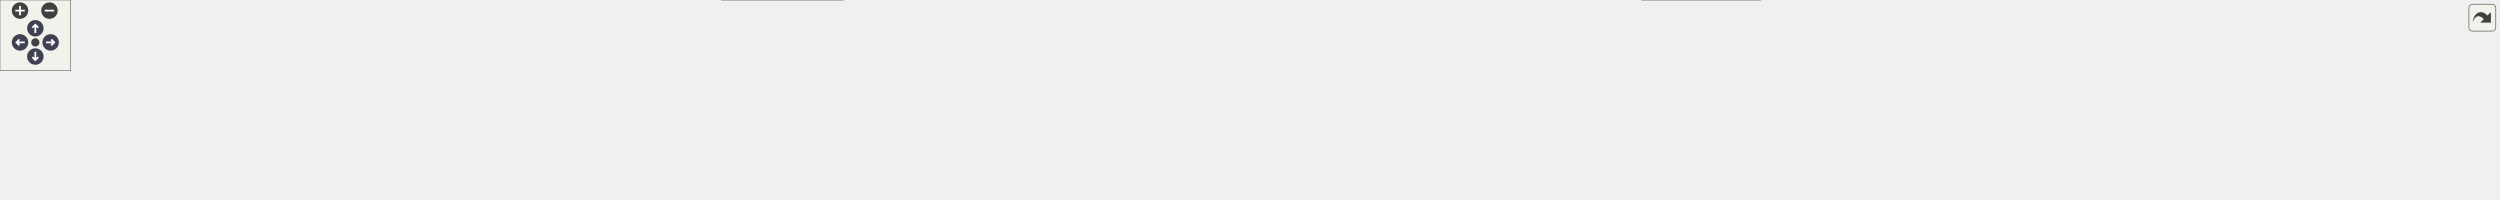
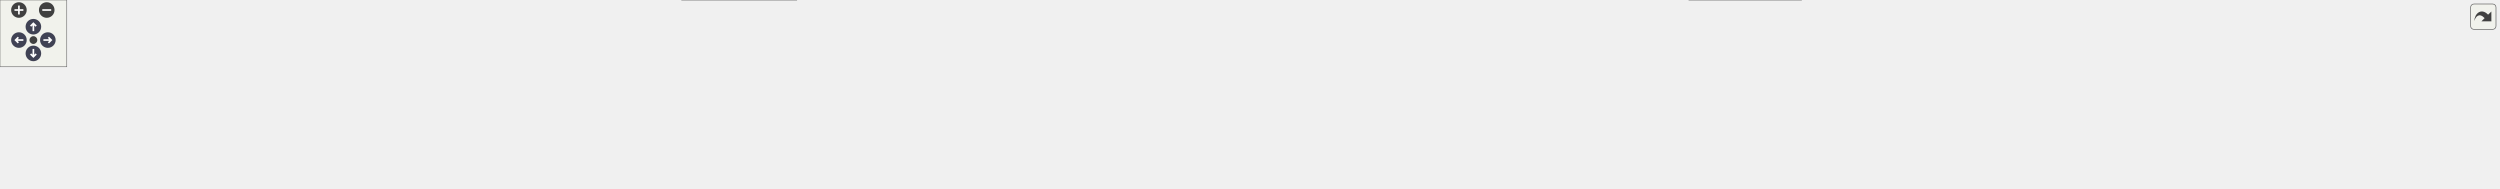
<svg xmlns="http://www.w3.org/2000/svg" xmlns:xlink="http://www.w3.org/1999/xlink" id="main" version="1.1" xml:space="preserve">
  <style type="text/css">
.node, .edge {opacity: 0.7;}
.node.selected, .edge.selected {opacity: 1;}
.edge:hover path { stroke: red; }
.edge:hover polygon { stroke: red; fill: red; }
</style>
  <defs>
    <circle id="rim" cx="0" cy="0" r="7" />
    <circle id="rim2" cx="0" cy="0" r="3.5" />
    <g id="zoomPlus">
      <use xlink:href="#rim" fill="#404040">
        <set attributeName="fill" to="#808080" begin="zoomplus.mouseover" end="zoomplus.mouseout" />
      </use>
      <path d="M-4,0h8M0,-4v8" fill="none" stroke="white" stroke-width="1.5" pointer-events="none" />
    </g>
    <g id="zoomMin">
      <use xlink:href="#rim" fill="#404040">
        <set attributeName="fill" to="#808080" begin="zoomminus.mouseover" end="zoomminus.mouseout" />
      </use>
      <path d="M-4,0h8" fill="none" stroke="white" stroke-width="1.5" pointer-events="none" />
    </g>
    <g id="arrowUp" transform="translate(30 24)">
      <use xlink:href="#rim" />
      <path pointer-events="none" fill="none" stroke="white" stroke-width="1.5" d="M0,-3.0v7 M-2.5,-0.5L0,-3.0L2.5,-0.5" />
    </g>
    <g id="arrowRight" transform="rotate(90) translate(36 -43)">
      <use xlink:href="#rim" />
      <path pointer-events="none" fill="none" stroke="white" stroke-width="1.5" d="M0,-3.0v7 M-2.5,-0.5L0,-3.0L2.5,-0.5" />
    </g>
    <g id="arrowDown" transform="rotate(180) translate(-30 -48)">
      <use xlink:href="#rim" />
      <path pointer-events="none" fill="none" stroke="white" stroke-width="1.5" d="M0,-3.0v7 M-2.5,-0.5L0,-3.0L2.5,-0.5" />
    </g>
    <g id="arrowLeft" transform="rotate(270) translate(-36 17)">
      <use xlink:href="#rim" />
      <path pointer-events="none" fill="none" stroke="white" stroke-width="1.5" d="M0,-3.0v7 M-2.5,-0.5L0,-3.0L2.5,-0.5" />
    </g>
    <g id="resetDef">
      <use xlink:href="#rim2" fill="#404040">
        <set attributeName="fill" to="#808080" begin="reset.mouseover" end="reset.mouseout" />
      </use>
    </g>
  </defs>
  <svg id="graph" class="graph">
    <g id="viewport">
      <g id="Node000001" class="node">
        <g id="a_Node000001">
          <a xlink:title=" ">
-             <polygon fill="#999999" stroke="#666666" points="1095.25,-108.25 989.25,-108.25 989.25,-77.75 1095.25,-77.75 1095.25,-108.25" />
-             <text text-anchor="start" x="997.25" y="-94.75" font-family="Helvetica,sans-Serif" font-size="10.00">firmware/source/g4</text>
-             <text text-anchor="middle" x="1042.25" y="-83.5" font-family="Helvetica,sans-Serif" font-size="10.00">_testing/g4_testing.h</text>
+             <polygon fill="#999999" stroke="#666666" points="1158.25,-108.25 1052.25,-108.25 1052.25,-77.75 1158.25,-77.75 1158.25,-108.25" />
+             <text text-anchor="start" x="1060.25" y="-94.75" font-family="Helvetica,sans-Serif" font-size="10.00">firmware/source/g4</text>
+             <text text-anchor="middle" x="1105.25" y="-83.5" font-family="Helvetica,sans-Serif" font-size="10.00">_testing/g4_testing.h</text>
          </a>
        </g>
      </g>
      <g id="Node000002" class="node">
        <g id="a_Node000002">
          <a xlink:href="adc__test_8c.html" target="_top" xlink:title="G4 ADC loopback test verifying end-to-end conversion accuracy.">
            <polygon fill="white" stroke="#666666" points="98.5,-36.12 0,-36.12 0,-5.62 98.5,-5.62 98.5,-36.12" />
            <text text-anchor="start" x="8" y="-22.62" font-family="Helvetica,sans-Serif" font-size="10.00">firmware/source/g4</text>
            <text text-anchor="middle" x="49.25" y="-11.38" font-family="Helvetica,sans-Serif" font-size="10.00">_testing/adc_test.c</text>
          </a>
        </g>
      </g>
      <g id="edge1_Node000001_Node000002" class="edge">
        <g id="a_edge1_Node000001_Node000002">
          <a xlink:title=" ">
-             <path fill="none" stroke="#63b8ff" d="M977.55,-90.8C794.49,-87.03 275.32,-73.77 108.25,-41.75 101.56,-40.47 94.59,-38.61 87.89,-36.55" />
-             <polygon fill="#63b8ff" stroke="#63b8ff" points="977.28,-94.29 987.35,-91 977.42,-87.29 977.28,-94.29" />
+             <path fill="none" stroke="#63b8ff" d="M1040.82,-91.06C849.69,-87.9 288.04,-75.89 108.25,-41.75 101.56,-40.48 94.59,-38.63 87.88,-36.57" />
+             <polygon fill="#63b8ff" stroke="#63b8ff" points="1040.49,-94.55 1050.55,-91.22 1040.61,-87.55 1040.49,-94.55" />
          </a>
        </g>
      </g>
      <g id="Node000003" class="node">
        <g id="a_Node000003">
          <a xlink:href="blinky_8c.html" target="_top" xlink:title=" ">
            <polygon fill="white" stroke="#666666" points="215.5,-36.12 117,-36.12 117,-5.62 215.5,-5.62 215.5,-36.12" />
            <text text-anchor="start" x="125" y="-22.62" font-family="Helvetica,sans-Serif" font-size="10.00">firmware/source/g4</text>
            <text text-anchor="middle" x="166.25" y="-11.38" font-family="Helvetica,sans-Serif" font-size="10.00">_testing/blinky.c</text>
          </a>
        </g>
      </g>
      <g id="edge2_Node000001_Node000003" class="edge">
        <g id="a_edge2_Node000001_Node000003">
          <a xlink:title=" ">
-             <path fill="none" stroke="#63b8ff" d="M977.91,-90.28C811.2,-85.46 368.18,-70.29 224.25,-41.75 217.78,-40.47 211.04,-38.64 204.54,-36.61" />
-             <polygon fill="#63b8ff" stroke="#63b8ff" points="977.35,-93.76 987.45,-90.55 977.55,-86.77 977.35,-93.76" />
+             <path fill="none" stroke="#63b8ff" d="M1040.63,-90.6C864.83,-86.43 380.66,-72.41 224.25,-41.75 217.67,-40.46 210.82,-38.6 204.22,-36.53" />
+             <polygon fill="#63b8ff" stroke="#63b8ff" points="1040.41,-94.1 1050.49,-90.83 1040.57,-87.1 1040.41,-94.1" />
          </a>
        </g>
      </g>
      <g id="Node000004" class="node">
        <g id="a_Node000004">
          <a xlink:href="busoff__test_8c.html" target="_top" xlink:title=" ">
            <polygon fill="white" stroke="#666666" points="342.75,-36.12 233.75,-36.12 233.75,-5.62 342.75,-5.62 342.75,-36.12" />
            <text text-anchor="start" x="241.75" y="-22.62" font-family="Helvetica,sans-Serif" font-size="10.00">firmware/source/g4</text>
            <text text-anchor="middle" x="288.25" y="-11.38" font-family="Helvetica,sans-Serif" font-size="10.00">_testing/busoff_test.c</text>
          </a>
        </g>
      </g>
      <g id="edge3_Node000001_Node000004" class="edge">
        <g id="a_edge3_Node000001_Node000004">
          <a xlink:title=" ">
-             <path fill="none" stroke="#63b8ff" d="M977.49,-92.19C854.52,-91.46 579.19,-84.67 352.25,-41.75 345.28,-40.43 337.99,-38.61 330.94,-36.61" />
-             <polygon fill="#63b8ff" stroke="#63b8ff" points="977.38,-95.69 987.4,-92.23 977.42,-88.69 977.38,-95.69" />
+             <path fill="none" stroke="#63b8ff" d="M1040.37,-92.76C909.21,-93.17 603.58,-88.49 352.25,-41.75 345.16,-40.43 337.75,-38.59 330.59,-36.55" />
+             <polygon fill="#63b8ff" stroke="#63b8ff" points="1040.27,-96.26 1050.25,-92.71 1040.24,-89.26 1040.27,-96.26" />
          </a>
        </g>
      </g>
      <g id="Node000005" class="node">
        <g id="a_Node000005">
          <a xlink:href="canpiler__test_8c.html" target="_top" xlink:title=" ">
            <polygon fill="white" stroke="#666666" points="477.5,-36.12 361,-36.12 361,-5.62 477.5,-5.62 477.5,-36.12" />
            <text text-anchor="start" x="369" y="-22.62" font-family="Helvetica,sans-Serif" font-size="10.00">firmware/source/g4</text>
            <text text-anchor="middle" x="419.25" y="-11.38" font-family="Helvetica,sans-Serif" font-size="10.00">_testing/canpiler_test.c</text>
          </a>
        </g>
      </g>
      <g id="edge4_Node000001_Node000005" class="edge">
        <g id="a_edge4_Node000001_Node000005">
          <a xlink:title=" ">
-             <path fill="none" stroke="#63b8ff" d="M977.73,-90.21C873.67,-86.43 662.7,-75.01 487.25,-41.75 480,-40.38 472.41,-38.55 465.04,-36.57" />
-             <polygon fill="#63b8ff" stroke="#63b8ff" points="977.35,-93.7 987.46,-90.56 977.59,-86.71 977.35,-93.7" />
+             <path fill="none" stroke="#63b8ff" d="M1040.67,-91.05C927.6,-88.44 686.81,-78.63 487.25,-41.75 479.87,-40.39 472.15,-38.54 464.67,-36.53" />
+             <polygon fill="#63b8ff" stroke="#63b8ff" points="1040.28,-94.55 1050.35,-91.27 1040.43,-87.55 1040.28,-94.55" />
          </a>
        </g>
      </g>
      <g id="Node000006" class="node">
        <g id="a_Node000006">
          <a xlink:href="crc__test_8c.html" target="_top" xlink:title=" ">
            <polygon fill="white" stroke="#666666" points="594.5,-36.12 496,-36.12 496,-5.62 594.5,-5.62 594.5,-36.12" />
            <text text-anchor="start" x="504" y="-22.62" font-family="Helvetica,sans-Serif" font-size="10.00">firmware/source/g4</text>
            <text text-anchor="middle" x="545.25" y="-11.38" font-family="Helvetica,sans-Serif" font-size="10.00">_testing/crc_test.c</text>
          </a>
        </g>
      </g>
      <g id="edge5_Node000001_Node000006" class="edge">
        <g id="a_edge5_Node000001_Node000006">
          <a xlink:title=" ">
-             <path fill="none" stroke="#63b8ff" d="M977.48,-88.97C891.19,-83.94 734.17,-71.31 603.25,-41.75 597.12,-40.37 590.74,-38.57 584.54,-36.61" />
-             <polygon fill="#63b8ff" stroke="#63b8ff" points="977.23,-92.46 987.41,-89.53 977.63,-85.47 977.23,-92.46" />
+             <path fill="none" stroke="#63b8ff" d="M1040.57,-90.27C944.24,-86.64 757.84,-75.5 603.25,-41.75 597.01,-40.39 590.51,-38.57 584.21,-36.59" />
+             <polygon fill="#63b8ff" stroke="#63b8ff" points="1040.23,-93.76 1050.35,-90.63 1040.48,-86.77 1040.23,-93.76" />
          </a>
        </g>
      </g>
      <g id="Node000007" class="node">
        <g id="a_Node000007">
          <a xlink:href="diagnostics__test_8c.html" target="_top" xlink:title=" ">
            <polygon fill="white" stroke="#666666" points="715.75,-41.75 612.75,-41.75 612.75,0 715.75,0 715.75,-41.75" />
            <text text-anchor="start" x="620.75" y="-28.25" font-family="Helvetica,sans-Serif" font-size="10.00">firmware/source/g4</text>
            <text text-anchor="start" x="620.75" y="-17" font-family="Helvetica,sans-Serif" font-size="10.00">_testing/diagnostics</text>
            <text text-anchor="middle" x="664.25" y="-5.75" font-family="Helvetica,sans-Serif" font-size="10.00">_test.c</text>
          </a>
        </g>
      </g>
      <g id="edge6_Node000001_Node000007" class="edge">
        <g id="a_edge6_Node000001_Node000007">
          <a xlink:title=" ">
-             <path fill="none" stroke="#63b8ff" d="M977.83,-84.81C913.36,-76.92 811.62,-62.53 725.25,-41.75 722.22,-41.02 719.12,-40.21 716,-39.35" />
-             <polygon fill="#63b8ff" stroke="#63b8ff" points="977.17,-88.26 987.52,-85.98 978.01,-81.31 977.17,-88.26" />
+             <path fill="none" stroke="#63b8ff" d="M1040.55,-87.08C964.41,-80.47 834.51,-66.55 725.25,-41.75 722.21,-41.06 719.1,-40.28 715.98,-39.45" />
+             <polygon fill="#63b8ff" stroke="#63b8ff" points="1040.07,-90.56 1050.33,-87.92 1040.66,-83.58 1040.07,-90.56" />
          </a>
        </g>
      </g>
      <g id="Node000008" class="node">
        <g id="a_Node000008">
          <a xlink:href="fdcan__test_8c.html" target="_top" xlink:title=" ">
            <polygon fill="white" stroke="#666666" points="840.62,-36.12 733.88,-36.12 733.88,-5.62 840.62,-5.62 840.62,-36.12" />
            <text text-anchor="start" x="741.88" y="-22.62" font-family="Helvetica,sans-Serif" font-size="10.00">firmware/source/g4</text>
            <text text-anchor="middle" x="787.25" y="-11.38" font-family="Helvetica,sans-Serif" font-size="10.00">_testing/fdcan_test.c</text>
          </a>
        </g>
      </g>
      <g id="edge7_Node000001_Node000008" class="edge">
        <g id="a_edge7_Node000001_Node000008">
          <a xlink:title=" ">
-             <path fill="none" stroke="#63b8ff" d="M977.96,-76.21C940.31,-66.73 891.92,-54.13 849.25,-41.75 843.71,-40.14 837.92,-38.39 832.2,-36.61" />
-             <polygon fill="#63b8ff" stroke="#63b8ff" points="976.77,-79.52 987.32,-78.56 978.47,-72.73 976.77,-79.52" />
+             <path fill="none" stroke="#63b8ff" d="M1040.82,-81.49C988.77,-72.5 913.81,-58.37 849.25,-41.75 843.23,-40.2 836.93,-38.4 830.76,-36.52" />
+             <polygon fill="#63b8ff" stroke="#63b8ff" points="1039.95,-84.9 1050.4,-83.14 1041.14,-78 1039.95,-84.9" />
          </a>
        </g>
      </g>
      <g id="Node000009" class="node">
        <g id="a_Node000009">
          <a xlink:href="freertos__test_8c.html" target="_top" xlink:title=" ">
            <polygon fill="white" stroke="#666666" points="974.12,-36.12 858.38,-36.12 858.38,-5.62 974.12,-5.62 974.12,-36.12" />
            <text text-anchor="start" x="866.38" y="-22.62" font-family="Helvetica,sans-Serif" font-size="10.00">firmware/source/g4</text>
            <text text-anchor="middle" x="916.25" y="-11.38" font-family="Helvetica,sans-Serif" font-size="10.00">_testing/freertos_test.c</text>
          </a>
        </g>
      </g>
      <g id="edge8_Node000001_Node000009" class="edge">
        <g id="a_edge8_Node000001_Node000009">
          <a xlink:title=" ">
-             <path fill="none" stroke="#63b8ff" d="M1006.02,-71.84C985.78,-60.57 961.02,-46.79 942.63,-36.56" />
-             <polygon fill="#63b8ff" stroke="#63b8ff" points="1004.07,-74.76 1014.51,-76.56 1007.48,-68.64 1004.07,-74.76" />
+             <path fill="none" stroke="#63b8ff" d="M1055.02,-73.36C1023.96,-61.84 984.66,-47.26 955.82,-36.56" />
+             <polygon fill="#63b8ff" stroke="#63b8ff" points="1053.62,-76.58 1064.21,-76.77 1056.05,-70.01 1053.62,-76.58" />
          </a>
        </g>
      </g>
      <g id="Node000010" class="node">
        <g id="a_Node000010">
-           <a xlink:href="gpio__test_8c.html" target="_top" xlink:title=" ">
-             <polygon fill="white" stroke="#666666" points="1092.62,-36.12 991.88,-36.12 991.88,-5.62 1092.62,-5.62 1092.62,-36.12" />
-             <text text-anchor="start" x="999.88" y="-22.62" font-family="Helvetica,sans-Serif" font-size="10.00">firmware/source/g4</text>
-             <text text-anchor="middle" x="1042.25" y="-11.38" font-family="Helvetica,sans-Serif" font-size="10.00">_testing/gpio_test.c</text>
+           <a xlink:href="g4__testing_8c.html" target="_top" xlink:title=" ">
+             <polygon fill="white" stroke="#666666" points="1098.25,-36.12 992.25,-36.12 992.25,-5.62 1098.25,-5.62 1098.25,-36.12" />
+             <text text-anchor="start" x="1000.25" y="-22.62" font-family="Helvetica,sans-Serif" font-size="10.00">firmware/source/g4</text>
+             <text text-anchor="middle" x="1045.25" y="-11.38" font-family="Helvetica,sans-Serif" font-size="10.00">_testing/g4_testing.c</text>
          </a>
        </g>
      </g>
      <g id="edge9_Node000001_Node000010" class="edge">
        <g id="a_edge9_Node000001_Node000010">
          <a xlink:title=" ">
-             <path fill="none" stroke="#63b8ff" d="M1042.25,-66.02C1042.25,-56.01 1042.25,-44.94 1042.25,-36.39" />
-             <polygon fill="#63b8ff" stroke="#63b8ff" points="1038.75,-65.96 1042.25,-75.96 1045.75,-65.96 1038.75,-65.96" />
+             <path fill="none" stroke="#63b8ff" d="M1085.54,-68.96C1076.35,-58.23 1065.71,-45.78 1057.67,-36.39" />
+             <polygon fill="#63b8ff" stroke="#63b8ff" points="1082.67,-71 1091.83,-76.32 1087.99,-66.45 1082.67,-71" />
          </a>
        </g>
      </g>
      <g id="Node000011" class="node">
        <g id="a_Node000011">
-           <a xlink:href="internal__flash_8c.html" target="_top" xlink:title=" ">
-             <polygon fill="white" stroke="#666666" points="1228.25,-36.12 1110.25,-36.12 1110.25,-5.62 1228.25,-5.62 1228.25,-36.12" />
-             <text text-anchor="start" x="1118.25" y="-22.62" font-family="Helvetica,sans-Serif" font-size="10.00">firmware/source/g4</text>
-             <text text-anchor="middle" x="1169.25" y="-11.38" font-family="Helvetica,sans-Serif" font-size="10.00">_testing/internal_flash.c</text>
+           <a xlink:href="gpio__test_8c.html" target="_top" xlink:title=" ">
+             <polygon fill="white" stroke="#666666" points="1216.62,-36.12 1115.88,-36.12 1115.88,-5.62 1216.62,-5.62 1216.62,-36.12" />
+             <text text-anchor="start" x="1123.88" y="-22.62" font-family="Helvetica,sans-Serif" font-size="10.00">firmware/source/g4</text>
+             <text text-anchor="middle" x="1166.25" y="-11.38" font-family="Helvetica,sans-Serif" font-size="10.00">_testing/gpio_test.c</text>
          </a>
        </g>
      </g>
      <g id="edge10_Node000001_Node000011" class="edge">
        <g id="a_edge10_Node000001_Node000011">
          <a xlink:title=" ">
-             <path fill="none" stroke="#63b8ff" d="M1078.77,-71.84C1099.17,-60.57 1124.13,-46.79 1142.66,-36.56" />
-             <polygon fill="#63b8ff" stroke="#63b8ff" points="1077.26,-68.67 1070.2,-76.57 1080.64,-74.8 1077.26,-68.67" />
+             <path fill="none" stroke="#63b8ff" d="M1125.29,-68.96C1134.63,-58.23 1145.45,-45.78 1153.63,-36.39" />
+             <polygon fill="#63b8ff" stroke="#63b8ff" points="1122.81,-66.49 1118.88,-76.33 1128.09,-71.08 1122.81,-66.49" />
          </a>
        </g>
      </g>
      <g id="Node000012" class="node">
        <g id="a_Node000012">
-           <a xlink:href="izze__imu__config_8c.html" target="_top" xlink:title=" ">
-             <polygon fill="white" stroke="#666666" points="1375.88,-36.12 1246.62,-36.12 1246.62,-5.62 1375.88,-5.62 1375.88,-36.12" />
-             <text text-anchor="start" x="1254.62" y="-22.62" font-family="Helvetica,sans-Serif" font-size="10.00">firmware/source/g4</text>
-             <text text-anchor="middle" x="1311.25" y="-11.38" font-family="Helvetica,sans-Serif" font-size="10.00">_testing/izze_imu_config.c</text>
+           <a xlink:href="internal__flash_8c.html" target="_top" xlink:title=" ">
+             <polygon fill="white" stroke="#666666" points="1352.25,-36.12 1234.25,-36.12 1234.25,-5.62 1352.25,-5.62 1352.25,-36.12" />
+             <text text-anchor="start" x="1242.25" y="-22.62" font-family="Helvetica,sans-Serif" font-size="10.00">firmware/source/g4</text>
+             <text text-anchor="middle" x="1293.25" y="-11.38" font-family="Helvetica,sans-Serif" font-size="10.00">_testing/internal_flash.c</text>
          </a>
        </g>
      </g>
      <g id="edge11_Node000001_Node000012" class="edge">
        <g id="a_edge11_Node000001_Node000012">
          <a xlink:title=" ">
-             <path fill="none" stroke="#63b8ff" d="M1106.59,-75.59C1144.62,-65.85 1193.71,-53.21 1237.25,-41.75 1243.55,-40.09 1250.16,-38.34 1256.71,-36.59" />
-             <polygon fill="#63b8ff" stroke="#63b8ff" points="1105.96,-72.14 1097.14,-78.01 1107.69,-78.93 1105.96,-72.14" />
+             <path fill="none" stroke="#63b8ff" d="M1155.22,-73.36C1186.11,-61.84 1225.2,-47.26 1253.89,-36.56" />
+             <polygon fill="#63b8ff" stroke="#63b8ff" points="1154.23,-70 1146.08,-76.77 1156.67,-76.55 1154.23,-70" />
          </a>
        </g>
      </g>
      <g id="Node000013" class="node">
        <g id="a_Node000013">
-           <a xlink:href="onboarding__2027_8c.html" target="_top" xlink:title=" ">
-             <polygon fill="white" stroke="#666666" points="1494.62,-41.75 1393.88,-41.75 1393.88,0 1494.62,0 1494.62,-41.75" />
-             <text text-anchor="start" x="1401.88" y="-28.25" font-family="Helvetica,sans-Serif" font-size="10.00">firmware/source/g4</text>
-             <text text-anchor="start" x="1401.88" y="-17" font-family="Helvetica,sans-Serif" font-size="10.00">_testing/onboarding</text>
-             <text text-anchor="middle" x="1444.25" y="-5.75" font-family="Helvetica,sans-Serif" font-size="10.00">_2027.c</text>
+           <a xlink:href="izze__imu__config_8c.html" target="_top" xlink:title=" ">
+             <polygon fill="white" stroke="#666666" points="1499.88,-36.12 1370.62,-36.12 1370.62,-5.62 1499.88,-5.62 1499.88,-36.12" />
+             <text text-anchor="start" x="1378.62" y="-22.62" font-family="Helvetica,sans-Serif" font-size="10.00">firmware/source/g4</text>
+             <text text-anchor="middle" x="1435.25" y="-11.38" font-family="Helvetica,sans-Serif" font-size="10.00">_testing/izze_imu_config.c</text>
          </a>
        </g>
      </g>
      <g id="edge12_Node000001_Node000013" class="edge">
        <g id="a_edge12_Node000001_Node000013">
          <a xlink:title=" ">
-             <path fill="none" stroke="#63b8ff" d="M1106.88,-86.03C1176.32,-78.8 1289.61,-64.67 1385.25,-41.75 1387.98,-41.1 1390.77,-40.37 1393.57,-39.59" />
-             <polygon fill="#63b8ff" stroke="#63b8ff" points="1106.79,-82.52 1097.2,-87.02 1107.51,-89.48 1106.79,-82.52" />
+             <path fill="none" stroke="#63b8ff" d="M1169.48,-80.66C1221.41,-71.18 1296.31,-56.83 1361.25,-41.75 1368.12,-40.16 1375.31,-38.37 1382.41,-36.54" />
+             <polygon fill="#63b8ff" stroke="#63b8ff" points="1169.13,-77.16 1159.92,-82.39 1170.38,-84.05 1169.13,-77.16" />
          </a>
        </g>
      </g>
      <g id="Node000014" class="node">
        <g id="a_Node000014">
-           <a xlink:href="pwm__testing_8c.html" target="_top" xlink:title="Test file for PWM on STM32G4.">
-             <polygon fill="white" stroke="#666666" points="1629.5,-36.12 1513,-36.12 1513,-5.62 1629.5,-5.62 1629.5,-36.12" />
-             <text text-anchor="start" x="1521" y="-22.62" font-family="Helvetica,sans-Serif" font-size="10.00">firmware/source/g4</text>
-             <text text-anchor="middle" x="1571.25" y="-11.38" font-family="Helvetica,sans-Serif" font-size="10.00">_testing/pwm_testing.c</text>
+           <a xlink:href="onboarding__2027_8c.html" target="_top" xlink:title=" ">
+             <polygon fill="white" stroke="#666666" points="1618.62,-41.75 1517.88,-41.75 1517.88,0 1618.62,0 1618.62,-41.75" />
+             <text text-anchor="start" x="1525.88" y="-28.25" font-family="Helvetica,sans-Serif" font-size="10.00">firmware/source/g4</text>
+             <text text-anchor="start" x="1525.88" y="-17" font-family="Helvetica,sans-Serif" font-size="10.00">_testing/onboarding</text>
+             <text text-anchor="middle" x="1568.25" y="-5.75" font-family="Helvetica,sans-Serif" font-size="10.00">_2027.c</text>
          </a>
        </g>
      </g>
      <g id="edge13_Node000001_Node000014" class="edge">
        <g id="a_edge13_Node000001_Node000014">
          <a xlink:title=" ">
-             <path fill="none" stroke="#63b8ff" d="M1106.94,-88.54C1196.63,-82.94 1363.5,-69.57 1503.25,-41.75 1510.37,-40.33 1517.82,-38.51 1525.06,-36.55" />
-             <polygon fill="#63b8ff" stroke="#63b8ff" points="1106.88,-85.04 1097.11,-89.14 1107.31,-92.03 1106.88,-85.04" />
+             <path fill="none" stroke="#63b8ff" d="M1169.86,-87.99C1250.21,-82.08 1391.19,-68.69 1509.25,-41.75 1511.99,-41.12 1514.78,-40.42 1517.59,-39.66" />
+             <polygon fill="#63b8ff" stroke="#63b8ff" points="1169.69,-84.49 1159.97,-88.7 1170.19,-91.47 1169.69,-84.49" />
          </a>
        </g>
      </g>
      <g id="Node000015" class="node">
        <g id="a_Node000015">
-           <a xlink:href="soc__ukf__test_8c.html" target="_top" xlink:title=" ">
-             <polygon fill="white" stroke="#666666" points="1764.88,-36.12 1647.62,-36.12 1647.62,-5.62 1764.88,-5.62 1764.88,-36.12" />
-             <text text-anchor="start" x="1655.62" y="-22.62" font-family="Helvetica,sans-Serif" font-size="10.00">firmware/source/g4</text>
-             <text text-anchor="middle" x="1706.25" y="-11.38" font-family="Helvetica,sans-Serif" font-size="10.00">_testing/soc_ukf_test.c</text>
+           <a xlink:href="pwm__testing_8c.html" target="_top" xlink:title="Test file for PWM on STM32G4.">
+             <polygon fill="white" stroke="#666666" points="1753.5,-36.12 1637,-36.12 1637,-5.62 1753.5,-5.62 1753.5,-36.12" />
+             <text text-anchor="start" x="1645" y="-22.62" font-family="Helvetica,sans-Serif" font-size="10.00">firmware/source/g4</text>
+             <text text-anchor="middle" x="1695.25" y="-11.38" font-family="Helvetica,sans-Serif" font-size="10.00">_testing/pwm_testing.c</text>
          </a>
        </g>
      </g>
      <g id="edge14_Node000001_Node000015" class="edge">
        <g id="a_edge14_Node000001_Node000015">
          <a xlink:title=" ">
-             <path fill="none" stroke="#63b8ff" d="M1106.97,-90.78C1217.02,-87.75 1447.23,-77.35 1638.25,-41.75 1645.5,-40.4 1653.09,-38.59 1660.46,-36.61" />
-             <polygon fill="#63b8ff" stroke="#63b8ff" points="1107.17,-87.27 1097.26,-91.03 1107.35,-94.27 1107.17,-87.27" />
+             <path fill="none" stroke="#63b8ff" d="M1170.03,-89.69C1269.26,-85.26 1464.5,-73.08 1627.25,-41.75 1634.5,-40.36 1642.08,-38.52 1649.45,-36.53" />
+             <polygon fill="#63b8ff" stroke="#63b8ff" points="1170.05,-86.18 1160.21,-90.11 1170.36,-93.17 1170.05,-86.18" />
          </a>
        </g>
      </g>
      <g id="Node000016" class="node">
        <g id="a_Node000016">
-           <a xlink:href="spi__test_8c.html" target="_top" xlink:title=" ">
-             <polygon fill="white" stroke="#666666" points="1881.5,-36.12 1783,-36.12 1783,-5.62 1881.5,-5.62 1881.5,-36.12" />
-             <text text-anchor="start" x="1791" y="-22.62" font-family="Helvetica,sans-Serif" font-size="10.00">firmware/source/g4</text>
-             <text text-anchor="middle" x="1832.25" y="-11.38" font-family="Helvetica,sans-Serif" font-size="10.00">_testing/spi_test.c</text>
+           <a xlink:href="soc__ukf__test_8c.html" target="_top" xlink:title=" ">
+             <polygon fill="white" stroke="#666666" points="1888.88,-36.12 1771.62,-36.12 1771.62,-5.62 1888.88,-5.62 1888.88,-36.12" />
+             <text text-anchor="start" x="1779.62" y="-22.62" font-family="Helvetica,sans-Serif" font-size="10.00">firmware/source/g4</text>
+             <text text-anchor="middle" x="1830.25" y="-11.38" font-family="Helvetica,sans-Serif" font-size="10.00">_testing/soc_ukf_test.c</text>
          </a>
        </g>
      </g>
      <g id="edge15_Node000001_Node000016" class="edge">
        <g id="a_edge15_Node000001_Node000016">
          <a xlink:title=" ">
-             <path fill="none" stroke="#63b8ff" d="M1106.71,-89.74C1260.86,-83.98 1647.41,-67.37 1774.25,-41.75 1780.72,-40.44 1787.46,-38.6 1793.95,-36.57" />
-             <polygon fill="#63b8ff" stroke="#63b8ff" points="1106.96,-86.22 1097.09,-90.09 1107.22,-93.22 1106.96,-86.22" />
+             <path fill="none" stroke="#63b8ff" d="M1169.88,-91.5C1288.32,-89.59 1547.69,-80.87 1762.25,-41.75 1769.63,-40.4 1777.36,-38.57 1784.84,-36.56" />
+             <polygon fill="#63b8ff" stroke="#63b8ff" points="1169.99,-87.99 1160.04,-91.64 1170.09,-94.99 1169.99,-87.99" />
          </a>
        </g>
      </g>
      <g id="Node000017" class="node">
        <g id="a_Node000017">
-           <a xlink:href="usart__test_8c.html" target="_top" xlink:title=" ">
-             <polygon fill="white" stroke="#666666" points="2004.5,-36.12 1900,-36.12 1900,-5.62 2004.5,-5.62 2004.5,-36.12" />
-             <text text-anchor="start" x="1908" y="-22.62" font-family="Helvetica,sans-Serif" font-size="10.00">firmware/source/g4</text>
-             <text text-anchor="middle" x="1952.25" y="-11.38" font-family="Helvetica,sans-Serif" font-size="10.00">_testing/usart_test.c</text>
+           <a xlink:href="spi__test_8c.html" target="_top" xlink:title=" ">
+             <polygon fill="white" stroke="#666666" points="2005.5,-36.12 1907,-36.12 1907,-5.62 2005.5,-5.62 2005.5,-36.12" />
+             <text text-anchor="start" x="1915" y="-22.62" font-family="Helvetica,sans-Serif" font-size="10.00">firmware/source/g4</text>
+             <text text-anchor="middle" x="1956.25" y="-11.38" font-family="Helvetica,sans-Serif" font-size="10.00">_testing/spi_test.c</text>
          </a>
        </g>
      </g>
      <g id="edge16_Node000001_Node000017" class="edge">
        <g id="a_edge16_Node000001_Node000017">
          <a xlink:title=" ">
-             <path fill="none" stroke="#63b8ff" d="M1107.08,-90.26C1278.4,-85.34 1740.21,-69.78 1890.25,-41.75 1897.14,-40.46 1904.33,-38.63 1911.27,-36.6" />
-             <polygon fill="#63b8ff" stroke="#63b8ff" points="1107.15,-86.76 1097.26,-90.54 1107.35,-93.76 1107.15,-86.76" />
+             <path fill="none" stroke="#63b8ff" d="M1169.85,-90.13C1333.15,-85.03 1759.36,-69.43 1898.25,-41.75 1904.72,-40.46 1911.46,-38.63 1917.96,-36.6" />
+             <polygon fill="#63b8ff" stroke="#63b8ff" points="1169.95,-86.62 1160.06,-90.43 1170.17,-93.62 1169.95,-86.62" />
          </a>
        </g>
      </g>
      <g id="Node000018" class="node">
        <g id="a_Node000018">
-           <a xlink:href="usb__test_8c.html" target="_top" xlink:title="Minimal vendor bulk-echo device using the STM32G4 USB HAL.">
-             <polygon fill="white" stroke="#666666" points="2121.5,-36.12 2023,-36.12 2023,-5.62 2121.5,-5.62 2121.5,-36.12" />
-             <text text-anchor="start" x="2031" y="-22.62" font-family="Helvetica,sans-Serif" font-size="10.00">firmware/source/g4</text>
-             <text text-anchor="middle" x="2072.25" y="-11.38" font-family="Helvetica,sans-Serif" font-size="10.00">_testing/usb_test.c</text>
+           <a xlink:href="usart__test_8c.html" target="_top" xlink:title=" ">
+             <polygon fill="white" stroke="#666666" points="2128.5,-36.12 2024,-36.12 2024,-5.62 2128.5,-5.62 2128.5,-36.12" />
+             <text text-anchor="start" x="2032" y="-22.62" font-family="Helvetica,sans-Serif" font-size="10.00">firmware/source/g4</text>
+             <text text-anchor="middle" x="2076.25" y="-11.38" font-family="Helvetica,sans-Serif" font-size="10.00">_testing/usart_test.c</text>
          </a>
        </g>
      </g>
      <g id="edge17_Node000001_Node000018" class="edge">
        <g id="a_edge17_Node000001_Node000018">
          <a xlink:title=" ">
-             <path fill="none" stroke="#63b8ff" d="M1106.91,-90.95C1294.86,-87.54 1838.75,-75 2013.25,-41.75 2019.94,-40.48 2026.91,-38.62 2033.62,-36.56" />
-             <polygon fill="#63b8ff" stroke="#63b8ff" points="1107.03,-87.45 1097.09,-91.13 1107.16,-94.45 1107.03,-87.45" />
+             <path fill="none" stroke="#63b8ff" d="M1170.03,-90.56C1349.75,-86.23 1852,-71.73 2014.25,-41.75 2021.14,-40.48 2028.33,-38.65 2035.27,-36.62" />
+             <polygon fill="#63b8ff" stroke="#63b8ff" points="1170.1,-87.06 1160.18,-90.8 1170.26,-94.06 1170.1,-87.06" />
+           </a>
+         </g>
+       </g>
+       <g id="Node000019" class="node">
+         <g id="a_Node000019">
+           <a xlink:href="usb__test_8c.html" target="_top" xlink:title="Minimal vendor bulk-echo device using the STM32G4 USB HAL.">
+             <polygon fill="white" stroke="#666666" points="2245.5,-36.12 2147,-36.12 2147,-5.62 2245.5,-5.62 2245.5,-36.12" />
+             <text text-anchor="start" x="2155" y="-22.62" font-family="Helvetica,sans-Serif" font-size="10.00">firmware/source/g4</text>
+             <text text-anchor="middle" x="2196.25" y="-11.38" font-family="Helvetica,sans-Serif" font-size="10.00">_testing/usb_test.c</text>
+           </a>
+         </g>
+       </g>
+       <g id="edge18_Node000001_Node000019" class="edge">
+         <g id="a_edge18_Node000001_Node000019">
+           <a xlink:title=" ">
+             <path fill="none" stroke="#63b8ff" d="M1169.94,-91.18C1365.82,-88.34 1950.5,-77.04 2137.25,-41.75 2143.94,-40.49 2150.91,-38.64 2157.62,-36.58" />
+             <polygon fill="#63b8ff" stroke="#63b8ff" points="1170.16,-87.68 1160.21,-91.32 1170.26,-94.68 1170.16,-87.68" />
          </a>
        </g>
      </g>
    </g>
  </svg>
  <g id="navigator" transform="translate(0 0)" fill="#404254">
    <rect fill="#f2f5e9" fill-opacity="0.5" stroke="#606060" stroke-width=".5" x="0" y="0" width="60" height="60" />
    <use id="zoomplus" xlink:href="#zoomPlus" x="17" y="9" />
    <use id="zoomminus" xlink:href="#zoomMin" x="42" y="9" />
    <use id="reset" xlink:href="#resetDef" x="30" y="36" />
    <use id="arrowup" xlink:href="#arrowUp" x="0" y="0" />
    <use id="arrowright" xlink:href="#arrowRight" x="0" y="0" />
    <use id="arrowdown" xlink:href="#arrowDown" x="0" y="0" />
    <use id="arrowleft" xlink:href="#arrowLeft" x="0" y="0" />
  </g>
  <svg viewBox="0 0 15 15" width="100%" height="30px" preserveAspectRatio="xMaxYMin meet">
    <g id="arrow_out" transform="scale(0.3 0.3)">
      <a xlink:href="g4__testing_8h__dep__incl_org.svg" target="_base">
        <rect id="button" ry="5" rx="5" y="6" x="6" height="38" width="38" fill="#f2f5e9" fill-opacity="0.5" stroke="#606060" stroke-width="1.0" />
        <path id="arrow" d="M 11.5,31.437 C 11.94,20.098 22.043,11.323 32.159,21.979 L 37.069,17.246 C 37.069,17.246 37.088,32 37.088,32 L 22.16,31.978 C 22.16,31.978 26.998,27.14 26.998,27.14 C 18.529,18.264 13.292,25.23 11.5,31.437 z" style="fill:#404040;" />
      </a>
    </g>
  </svg>
  <style type="text/css">

[data-mouse-over-selected='false'] { opacity: 0.7; }
[data-mouse-over-selected='true']  { opacity: 1.0; }

</style>
</svg>
